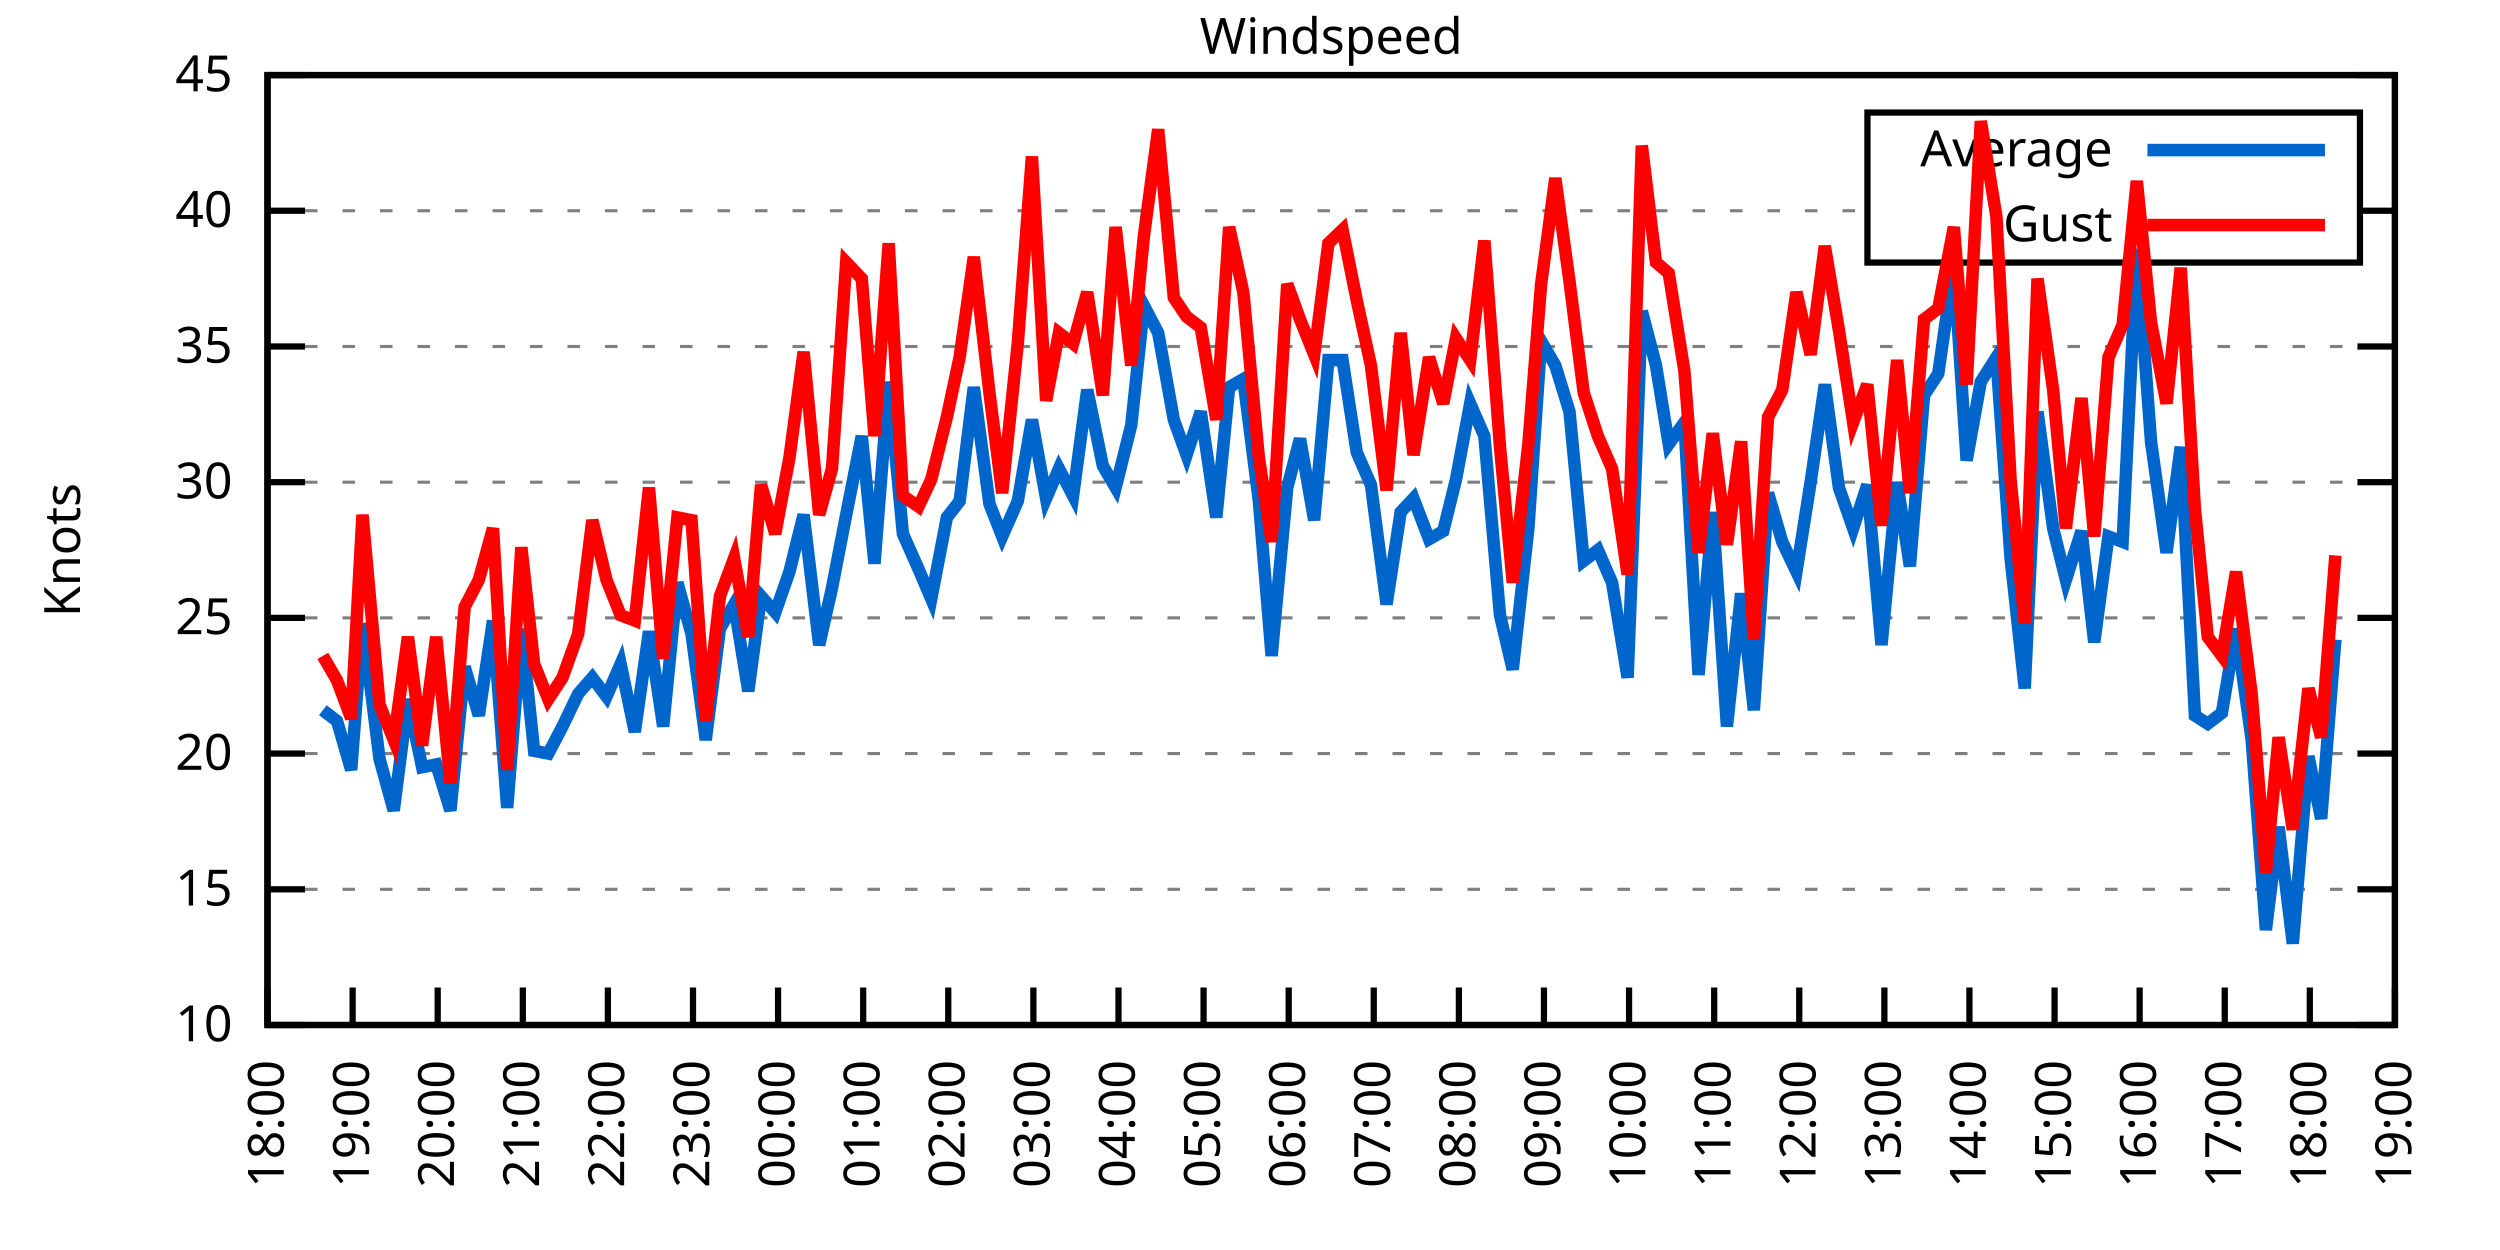
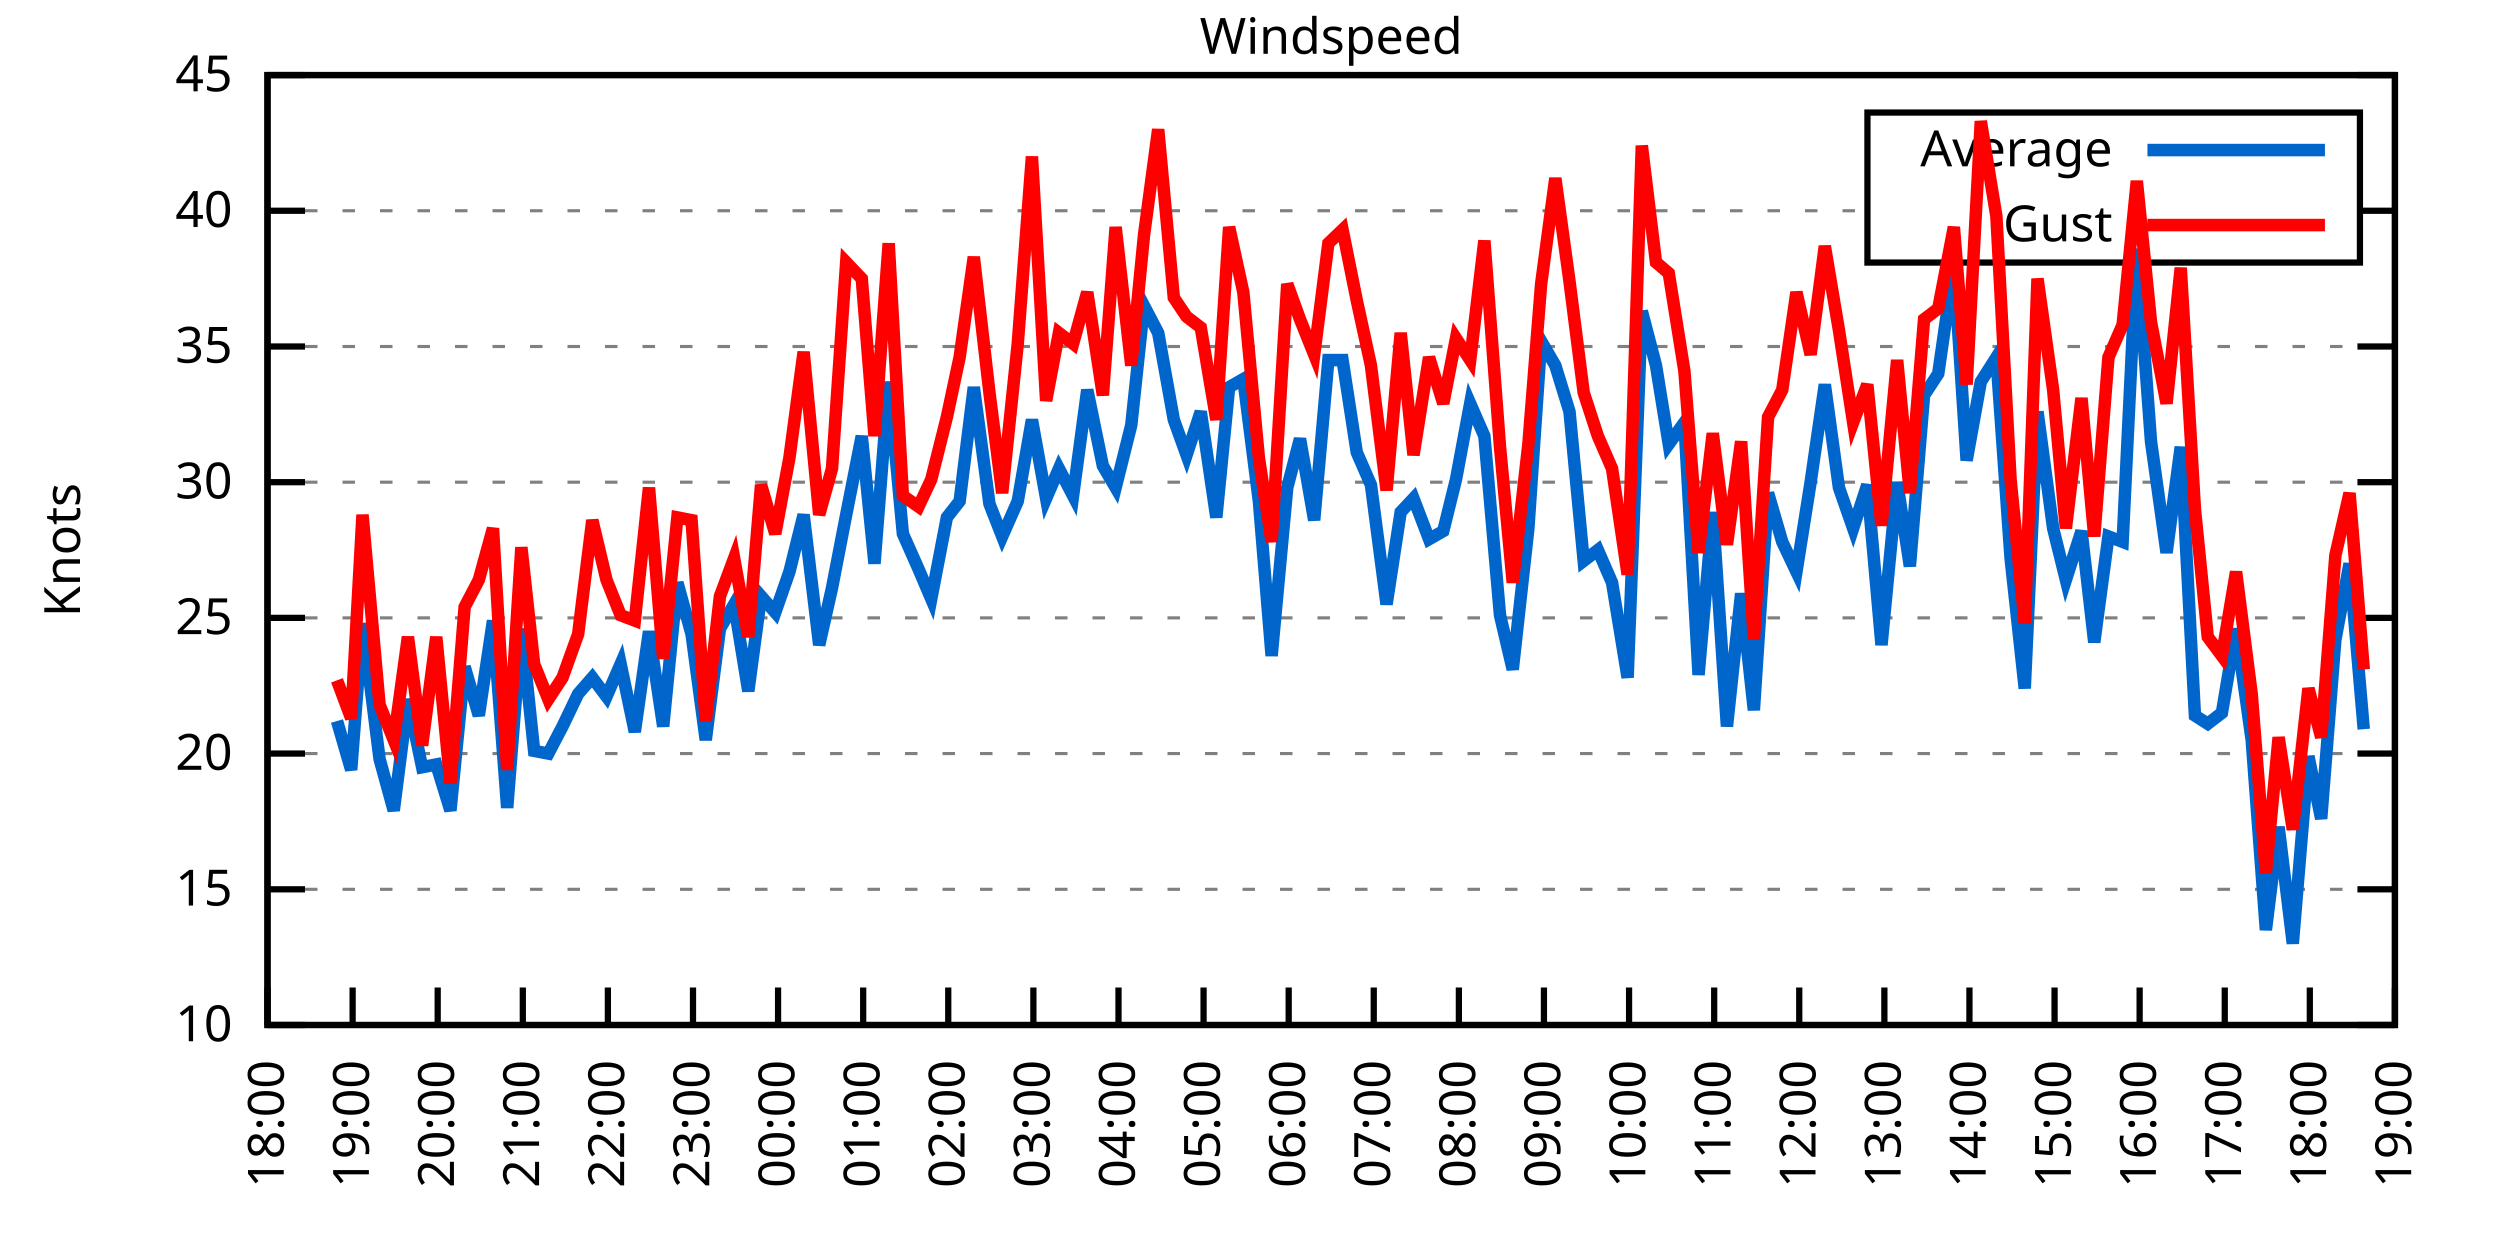
<svg xmlns="http://www.w3.org/2000/svg" xmlns:xlink="http://www.w3.org/1999/xlink" width="400" height="200" viewBox="0 0 400 200">
  <g id="gnuplot_canvas">
    <rect x="0" y="0" width="400" height="200" fill="none" />
    <defs>
      <circle id="gpDot" r="0.5" stroke-width="0.5" stroke="currentColor" />
      <path id="gpPt0" stroke-width="0.333" stroke="currentColor" d="M-1,0 h2 M0,-1 v2" />
      <path id="gpPt1" stroke-width="0.333" stroke="currentColor" d="M-1,-1 L1,1 M1,-1 L-1,1" />
      <path id="gpPt2" stroke-width="0.333" stroke="currentColor" d="M-1,0 L1,0 M0,-1 L0,1 M-1,-1 L1,1 M-1,1 L1,-1" />
      <rect id="gpPt3" stroke-width="0.333" stroke="currentColor" x="-1" y="-1" width="2" height="2" />
      <rect id="gpPt4" stroke-width="0.333" stroke="currentColor" fill="currentColor" x="-1" y="-1" width="2" height="2" />
      <circle id="gpPt5" stroke-width="0.333" stroke="currentColor" cx="0" cy="0" r="1" />
      <use xlink:href="#gpPt5" id="gpPt6" fill="currentColor" stroke="none" />
      <path id="gpPt7" stroke-width="0.333" stroke="currentColor" d="M0,-1.33 L-1.33,0.67 L1.33,0.67 z" />
      <use xlink:href="#gpPt7" id="gpPt8" fill="currentColor" stroke="none" />
      <use xlink:href="#gpPt7" id="gpPt9" stroke="currentColor" transform="rotate(180)" />
      <use xlink:href="#gpPt9" id="gpPt10" fill="currentColor" stroke="none" />
      <use xlink:href="#gpPt3" id="gpPt11" stroke="currentColor" transform="rotate(45)" />
      <use xlink:href="#gpPt11" id="gpPt12" fill="currentColor" stroke="none" />
      <path id="gpPt13" stroke-width="0.333" stroke="currentColor" d="M0,1.330 L1.265,0.411 L0.782,-1.067 L-0.782,-1.076 L-1.265,0.411 z" />
      <use xlink:href="#gpPt13" id="gpPt14" fill="currentColor" stroke="none" />
      <filter id="textbox" filterUnits="objectBoundingBox" x="0" y="0" height="1" width="1">
        <feFlood flood-color="white" flood-opacity="1" result="bgnd" />
        <feComposite in="SourceGraphic" in2="bgnd" operator="atop" />
      </filter>
      <filter id="greybox" filterUnits="objectBoundingBox" x="0" y="0" height="1" width="1">
        <feFlood flood-color="lightgrey" flood-opacity="1" result="grey" />
        <feComposite in="SourceGraphic" in2="grey" operator="atop" />
      </filter>
    </defs>
    <g fill="none" color="white" stroke="currentColor" stroke-width="1.00" stroke-linecap="butt" stroke-linejoin="miter">
</g>
    <g fill="none" color="black" stroke="currentColor" stroke-width="1.00" stroke-linecap="butt" stroke-linejoin="miter">
      <g stroke="none" shape-rendering="crispEdges">
        <polygon fill="rgb(255, 255, 255)" points="42.80,164.00 383.18,164.00 383.18,12.02 42.80,12.02 " />
      </g>
    </g>
    <g fill="none" color="black" stroke="currentColor" stroke-width="1.00" stroke-linecap="butt" stroke-linejoin="miter">
</g>
    <g fill="none" color="black" stroke="black" stroke-width="0.50" stroke-linecap="butt" stroke-linejoin="miter">
</g>
    <g fill="none" color="gray" stroke="currentColor" stroke-width="0.50" stroke-linecap="butt" stroke-linejoin="miter">
      <path stroke="gray" stroke-dasharray="2,4" class="gridline" d="M42.80,164.00 L383.19,164.00  " />
    </g>
    <g fill="none" color="gray" stroke="gray" stroke-width="1.00" stroke-linecap="butt" stroke-linejoin="miter">
</g>
    <g fill="none" color="black" stroke="currentColor" stroke-width="1.00" stroke-linecap="butt" stroke-linejoin="miter">
      <path stroke="black" d="M42.80,164.00 L48.80,164.00 M383.19,164.00 L377.19,164.00  " />
      <g transform="translate(37.20,166.60)" stroke="none" fill="black" font-family="Sans" font-size="8.00" text-anchor="end">
        <text>
          <tspan font-family="Sans"> 10</tspan>
        </text>
      </g>
    </g>
    <g fill="none" color="black" stroke="currentColor" stroke-width="1.00" stroke-linecap="butt" stroke-linejoin="miter">
</g>
    <g fill="none" color="black" stroke="black" stroke-width="0.50" stroke-linecap="butt" stroke-linejoin="miter">
</g>
    <g fill="none" color="gray" stroke="currentColor" stroke-width="0.50" stroke-linecap="butt" stroke-linejoin="miter">
      <path stroke="gray" stroke-dasharray="2,4" class="gridline" d="M42.80,142.29 L383.19,142.29  " />
    </g>
    <g fill="none" color="gray" stroke="gray" stroke-width="1.00" stroke-linecap="butt" stroke-linejoin="miter">
</g>
    <g fill="none" color="black" stroke="currentColor" stroke-width="1.00" stroke-linecap="butt" stroke-linejoin="miter">
      <path stroke="black" d="M42.80,142.29 L48.80,142.29 M383.19,142.29 L377.19,142.29  " />
      <g transform="translate(37.20,144.89)" stroke="none" fill="black" font-family="Sans" font-size="8.00" text-anchor="end">
        <text>
          <tspan font-family="Sans"> 15</tspan>
        </text>
      </g>
    </g>
    <g fill="none" color="black" stroke="currentColor" stroke-width="1.00" stroke-linecap="butt" stroke-linejoin="miter">
</g>
    <g fill="none" color="black" stroke="black" stroke-width="0.50" stroke-linecap="butt" stroke-linejoin="miter">
</g>
    <g fill="none" color="gray" stroke="currentColor" stroke-width="0.50" stroke-linecap="butt" stroke-linejoin="miter">
      <path stroke="gray" stroke-dasharray="2,4" class="gridline" d="M42.80,120.57 L383.19,120.57  " />
    </g>
    <g fill="none" color="gray" stroke="gray" stroke-width="1.00" stroke-linecap="butt" stroke-linejoin="miter">
</g>
    <g fill="none" color="black" stroke="currentColor" stroke-width="1.00" stroke-linecap="butt" stroke-linejoin="miter">
      <path stroke="black" d="M42.80,120.57 L48.80,120.57 M383.19,120.57 L377.19,120.57  " />
      <g transform="translate(37.20,123.17)" stroke="none" fill="black" font-family="Sans" font-size="8.00" text-anchor="end">
        <text>
          <tspan font-family="Sans"> 20</tspan>
        </text>
      </g>
    </g>
    <g fill="none" color="black" stroke="currentColor" stroke-width="1.00" stroke-linecap="butt" stroke-linejoin="miter">
</g>
    <g fill="none" color="black" stroke="black" stroke-width="0.50" stroke-linecap="butt" stroke-linejoin="miter">
</g>
    <g fill="none" color="gray" stroke="currentColor" stroke-width="0.50" stroke-linecap="butt" stroke-linejoin="miter">
      <path stroke="gray" stroke-dasharray="2,4" class="gridline" d="M42.80,98.86 L383.19,98.86  " />
    </g>
    <g fill="none" color="gray" stroke="gray" stroke-width="1.00" stroke-linecap="butt" stroke-linejoin="miter">
</g>
    <g fill="none" color="black" stroke="currentColor" stroke-width="1.00" stroke-linecap="butt" stroke-linejoin="miter">
      <path stroke="black" d="M42.80,98.86 L48.80,98.86 M383.19,98.86 L377.19,98.86  " />
      <g transform="translate(37.20,101.46)" stroke="none" fill="black" font-family="Sans" font-size="8.00" text-anchor="end">
        <text>
          <tspan font-family="Sans"> 25</tspan>
        </text>
      </g>
    </g>
    <g fill="none" color="black" stroke="currentColor" stroke-width="1.00" stroke-linecap="butt" stroke-linejoin="miter">
</g>
    <g fill="none" color="black" stroke="black" stroke-width="0.50" stroke-linecap="butt" stroke-linejoin="miter">
</g>
    <g fill="none" color="gray" stroke="currentColor" stroke-width="0.50" stroke-linecap="butt" stroke-linejoin="miter">
      <path stroke="gray" stroke-dasharray="2,4" class="gridline" d="M42.80,77.15 L383.19,77.15  " />
    </g>
    <g fill="none" color="gray" stroke="gray" stroke-width="1.00" stroke-linecap="butt" stroke-linejoin="miter">
</g>
    <g fill="none" color="black" stroke="currentColor" stroke-width="1.00" stroke-linecap="butt" stroke-linejoin="miter">
      <path stroke="black" d="M42.80,77.15 L48.80,77.15 M383.19,77.15 L377.19,77.15  " />
      <g transform="translate(37.20,79.75)" stroke="none" fill="black" font-family="Sans" font-size="8.00" text-anchor="end">
        <text>
          <tspan font-family="Sans"> 30</tspan>
        </text>
      </g>
    </g>
    <g fill="none" color="black" stroke="currentColor" stroke-width="1.00" stroke-linecap="butt" stroke-linejoin="miter">
</g>
    <g fill="none" color="black" stroke="black" stroke-width="0.50" stroke-linecap="butt" stroke-linejoin="miter">
</g>
    <g fill="none" color="gray" stroke="currentColor" stroke-width="0.50" stroke-linecap="butt" stroke-linejoin="miter">
      <path stroke="gray" stroke-dasharray="2,4" class="gridline" d="M42.80,55.44 L383.19,55.44  " />
    </g>
    <g fill="none" color="gray" stroke="gray" stroke-width="1.00" stroke-linecap="butt" stroke-linejoin="miter">
</g>
    <g fill="none" color="black" stroke="currentColor" stroke-width="1.00" stroke-linecap="butt" stroke-linejoin="miter">
      <path stroke="black" d="M42.80,55.44 L48.80,55.44 M383.19,55.44 L377.19,55.44  " />
      <g transform="translate(37.20,58.04)" stroke="none" fill="black" font-family="Sans" font-size="8.00" text-anchor="end">
        <text>
          <tspan font-family="Sans"> 35</tspan>
        </text>
      </g>
    </g>
    <g fill="none" color="black" stroke="currentColor" stroke-width="1.00" stroke-linecap="butt" stroke-linejoin="miter">
</g>
    <g fill="none" color="black" stroke="black" stroke-width="0.50" stroke-linecap="butt" stroke-linejoin="miter">
</g>
    <g fill="none" color="gray" stroke="currentColor" stroke-width="0.50" stroke-linecap="butt" stroke-linejoin="miter">
      <path stroke="gray" stroke-dasharray="2,4" class="gridline" d="M42.80,33.72 L298.79,33.72 M377.59,33.72 L383.19,33.72  " />
    </g>
    <g fill="none" color="gray" stroke="gray" stroke-width="1.00" stroke-linecap="butt" stroke-linejoin="miter">
</g>
    <g fill="none" color="black" stroke="currentColor" stroke-width="1.00" stroke-linecap="butt" stroke-linejoin="miter">
      <path stroke="black" d="M42.80,33.72 L48.80,33.72 M383.19,33.72 L377.19,33.72  " />
      <g transform="translate(37.20,36.32)" stroke="none" fill="black" font-family="Sans" font-size="8.00" text-anchor="end">
        <text>
          <tspan font-family="Sans"> 40</tspan>
        </text>
      </g>
    </g>
    <g fill="none" color="black" stroke="currentColor" stroke-width="1.00" stroke-linecap="butt" stroke-linejoin="miter">
</g>
    <g fill="none" color="black" stroke="black" stroke-width="0.50" stroke-linecap="butt" stroke-linejoin="miter">
</g>
    <g fill="none" color="gray" stroke="currentColor" stroke-width="0.50" stroke-linecap="butt" stroke-linejoin="miter">
      <path stroke="gray" stroke-dasharray="2,4" class="gridline" d="M42.80,12.01 L383.19,12.01  " />
    </g>
    <g fill="none" color="gray" stroke="gray" stroke-width="1.00" stroke-linecap="butt" stroke-linejoin="miter">
</g>
    <g fill="none" color="black" stroke="currentColor" stroke-width="1.00" stroke-linecap="butt" stroke-linejoin="miter">
      <path stroke="black" d="M42.80,12.01 L48.80,12.01 M383.19,12.01 L377.19,12.01  " />
      <g transform="translate(37.20,14.61)" stroke="none" fill="black" font-family="Sans" font-size="8.00" text-anchor="end">
        <text>
          <tspan font-family="Sans"> 45</tspan>
        </text>
      </g>
    </g>
    <g fill="none" color="black" stroke="currentColor" stroke-width="1.00" stroke-linecap="butt" stroke-linejoin="miter">
      <path stroke="black" d="M42.80,164.00 L42.80,158.00  " />
      <g transform="translate(45.40,169.60) rotate(270.00)" stroke="none" fill="black" font-family="Sans" font-size="8.00" text-anchor="end">
        <text>
          <tspan font-family="Sans">18:00</tspan>
        </text>
      </g>
    </g>
    <g fill="none" color="black" stroke="currentColor" stroke-width="1.00" stroke-linecap="butt" stroke-linejoin="miter">
      <path stroke="black" d="M56.42,164.00 L56.42,158.00  " />
      <g transform="translate(59.02,169.60) rotate(270.00)" stroke="none" fill="black" font-family="Sans" font-size="8.00" text-anchor="end">
        <text>
          <tspan font-family="Sans">19:00</tspan>
        </text>
      </g>
    </g>
    <g fill="none" color="black" stroke="currentColor" stroke-width="1.00" stroke-linecap="butt" stroke-linejoin="miter">
      <path stroke="black" d="M70.03,164.00 L70.03,158.00  " />
      <g transform="translate(72.63,169.60) rotate(270.00)" stroke="none" fill="black" font-family="Sans" font-size="8.00" text-anchor="end">
        <text>
          <tspan font-family="Sans">20:00</tspan>
        </text>
      </g>
    </g>
    <g fill="none" color="black" stroke="currentColor" stroke-width="1.00" stroke-linecap="butt" stroke-linejoin="miter">
      <path stroke="black" d="M83.65,164.00 L83.65,158.00  " />
      <g transform="translate(86.25,169.60) rotate(270.00)" stroke="none" fill="black" font-family="Sans" font-size="8.00" text-anchor="end">
        <text>
          <tspan font-family="Sans">21:00</tspan>
        </text>
      </g>
    </g>
    <g fill="none" color="black" stroke="currentColor" stroke-width="1.00" stroke-linecap="butt" stroke-linejoin="miter">
      <path stroke="black" d="M97.26,164.00 L97.26,158.00  " />
      <g transform="translate(99.86,169.60) rotate(270.00)" stroke="none" fill="black" font-family="Sans" font-size="8.00" text-anchor="end">
        <text>
          <tspan font-family="Sans">22:00</tspan>
        </text>
      </g>
    </g>
    <g fill="none" color="black" stroke="currentColor" stroke-width="1.00" stroke-linecap="butt" stroke-linejoin="miter">
      <path stroke="black" d="M110.88,164.00 L110.88,158.00  " />
      <g transform="translate(113.48,169.60) rotate(270.00)" stroke="none" fill="black" font-family="Sans" font-size="8.00" text-anchor="end">
        <text>
          <tspan font-family="Sans">23:00</tspan>
        </text>
      </g>
    </g>
    <g fill="none" color="black" stroke="currentColor" stroke-width="1.00" stroke-linecap="butt" stroke-linejoin="miter">
      <path stroke="black" d="M124.49,164.00 L124.49,158.00  " />
      <g transform="translate(127.09,169.60) rotate(270.00)" stroke="none" fill="black" font-family="Sans" font-size="8.00" text-anchor="end">
        <text>
          <tspan font-family="Sans">00:00</tspan>
        </text>
      </g>
    </g>
    <g fill="none" color="black" stroke="currentColor" stroke-width="1.00" stroke-linecap="butt" stroke-linejoin="miter">
      <path stroke="black" d="M138.11,164.00 L138.11,158.00  " />
      <g transform="translate(140.71,169.60) rotate(270.00)" stroke="none" fill="black" font-family="Sans" font-size="8.00" text-anchor="end">
        <text>
          <tspan font-family="Sans">01:00</tspan>
        </text>
      </g>
    </g>
    <g fill="none" color="black" stroke="currentColor" stroke-width="1.00" stroke-linecap="butt" stroke-linejoin="miter">
      <path stroke="black" d="M151.72,164.00 L151.72,158.00  " />
      <g transform="translate(154.32,169.60) rotate(270.00)" stroke="none" fill="black" font-family="Sans" font-size="8.00" text-anchor="end">
        <text>
          <tspan font-family="Sans">02:00</tspan>
        </text>
      </g>
    </g>
    <g fill="none" color="black" stroke="currentColor" stroke-width="1.00" stroke-linecap="butt" stroke-linejoin="miter">
      <path stroke="black" d="M165.34,164.00 L165.34,158.00  " />
      <g transform="translate(167.94,169.60) rotate(270.00)" stroke="none" fill="black" font-family="Sans" font-size="8.00" text-anchor="end">
        <text>
          <tspan font-family="Sans">03:00</tspan>
        </text>
      </g>
    </g>
    <g fill="none" color="black" stroke="currentColor" stroke-width="1.00" stroke-linecap="butt" stroke-linejoin="miter">
      <path stroke="black" d="M178.96,164.00 L178.96,158.00  " />
      <g transform="translate(181.56,169.60) rotate(270.00)" stroke="none" fill="black" font-family="Sans" font-size="8.00" text-anchor="end">
        <text>
          <tspan font-family="Sans">04:00</tspan>
        </text>
      </g>
    </g>
    <g fill="none" color="black" stroke="currentColor" stroke-width="1.00" stroke-linecap="butt" stroke-linejoin="miter">
      <path stroke="black" d="M192.57,164.00 L192.57,158.00  " />
      <g transform="translate(195.17,169.60) rotate(270.00)" stroke="none" fill="black" font-family="Sans" font-size="8.00" text-anchor="end">
        <text>
          <tspan font-family="Sans">05:00</tspan>
        </text>
      </g>
    </g>
    <g fill="none" color="black" stroke="currentColor" stroke-width="1.00" stroke-linecap="butt" stroke-linejoin="miter">
      <path stroke="black" d="M206.19,164.00 L206.19,158.00  " />
      <g transform="translate(208.79,169.60) rotate(270.00)" stroke="none" fill="black" font-family="Sans" font-size="8.00" text-anchor="end">
        <text>
          <tspan font-family="Sans">06:00</tspan>
        </text>
      </g>
    </g>
    <g fill="none" color="black" stroke="currentColor" stroke-width="1.00" stroke-linecap="butt" stroke-linejoin="miter">
      <path stroke="black" d="M219.80,164.00 L219.80,158.00  " />
      <g transform="translate(222.40,169.60) rotate(270.00)" stroke="none" fill="black" font-family="Sans" font-size="8.00" text-anchor="end">
        <text>
          <tspan font-family="Sans">07:00</tspan>
        </text>
      </g>
    </g>
    <g fill="none" color="black" stroke="currentColor" stroke-width="1.00" stroke-linecap="butt" stroke-linejoin="miter">
      <path stroke="black" d="M233.42,164.00 L233.42,158.00  " />
      <g transform="translate(236.02,169.60) rotate(270.00)" stroke="none" fill="black" font-family="Sans" font-size="8.00" text-anchor="end">
        <text>
          <tspan font-family="Sans">08:00</tspan>
        </text>
      </g>
    </g>
    <g fill="none" color="black" stroke="currentColor" stroke-width="1.00" stroke-linecap="butt" stroke-linejoin="miter">
      <path stroke="black" d="M247.03,164.00 L247.03,158.00  " />
      <g transform="translate(249.63,169.60) rotate(270.00)" stroke="none" fill="black" font-family="Sans" font-size="8.00" text-anchor="end">
        <text>
          <tspan font-family="Sans">09:00</tspan>
        </text>
      </g>
    </g>
    <g fill="none" color="black" stroke="currentColor" stroke-width="1.00" stroke-linecap="butt" stroke-linejoin="miter">
      <path stroke="black" d="M260.65,164.00 L260.65,158.00  " />
      <g transform="translate(263.25,169.60) rotate(270.00)" stroke="none" fill="black" font-family="Sans" font-size="8.00" text-anchor="end">
        <text>
          <tspan font-family="Sans">10:00</tspan>
        </text>
      </g>
    </g>
    <g fill="none" color="black" stroke="currentColor" stroke-width="1.00" stroke-linecap="butt" stroke-linejoin="miter">
      <path stroke="black" d="M274.27,164.00 L274.27,158.00  " />
      <g transform="translate(276.87,169.60) rotate(270.00)" stroke="none" fill="black" font-family="Sans" font-size="8.00" text-anchor="end">
        <text>
          <tspan font-family="Sans">11:00</tspan>
        </text>
      </g>
    </g>
    <g fill="none" color="black" stroke="currentColor" stroke-width="1.00" stroke-linecap="butt" stroke-linejoin="miter">
      <path stroke="black" d="M287.88,164.00 L287.88,158.00  " />
      <g transform="translate(290.48,169.60) rotate(270.00)" stroke="none" fill="black" font-family="Sans" font-size="8.00" text-anchor="end">
        <text>
          <tspan font-family="Sans">12:00</tspan>
        </text>
      </g>
    </g>
    <g fill="none" color="black" stroke="currentColor" stroke-width="1.00" stroke-linecap="butt" stroke-linejoin="miter">
      <path stroke="black" d="M301.50,164.00 L301.50,158.00  " />
      <g transform="translate(304.10,169.60) rotate(270.00)" stroke="none" fill="black" font-family="Sans" font-size="8.00" text-anchor="end">
        <text>
          <tspan font-family="Sans">13:00</tspan>
        </text>
      </g>
    </g>
    <g fill="none" color="black" stroke="currentColor" stroke-width="1.00" stroke-linecap="butt" stroke-linejoin="miter">
      <path stroke="black" d="M315.11,164.00 L315.11,158.00  " />
      <g transform="translate(317.71,169.60) rotate(270.00)" stroke="none" fill="black" font-family="Sans" font-size="8.00" text-anchor="end">
        <text>
          <tspan font-family="Sans">14:00</tspan>
        </text>
      </g>
    </g>
    <g fill="none" color="black" stroke="currentColor" stroke-width="1.00" stroke-linecap="butt" stroke-linejoin="miter">
      <path stroke="black" d="M328.73,164.00 L328.73,158.00  " />
      <g transform="translate(331.33,169.60) rotate(270.00)" stroke="none" fill="black" font-family="Sans" font-size="8.00" text-anchor="end">
        <text>
          <tspan font-family="Sans">15:00</tspan>
        </text>
      </g>
    </g>
    <g fill="none" color="black" stroke="currentColor" stroke-width="1.00" stroke-linecap="butt" stroke-linejoin="miter">
      <path stroke="black" d="M342.34,164.00 L342.34,158.00  " />
      <g transform="translate(344.94,169.60) rotate(270.00)" stroke="none" fill="black" font-family="Sans" font-size="8.00" text-anchor="end">
        <text>
          <tspan font-family="Sans">16:00</tspan>
        </text>
      </g>
    </g>
    <g fill="none" color="black" stroke="currentColor" stroke-width="1.00" stroke-linecap="butt" stroke-linejoin="miter">
      <path stroke="black" d="M355.96,164.00 L355.96,158.00  " />
      <g transform="translate(358.56,169.60) rotate(270.00)" stroke="none" fill="black" font-family="Sans" font-size="8.00" text-anchor="end">
        <text>
          <tspan font-family="Sans">17:00</tspan>
        </text>
      </g>
    </g>
    <g fill="none" color="black" stroke="currentColor" stroke-width="1.00" stroke-linecap="butt" stroke-linejoin="miter">
      <path stroke="black" d="M369.57,164.00 L369.57,158.00  " />
      <g transform="translate(372.17,169.60) rotate(270.00)" stroke="none" fill="black" font-family="Sans" font-size="8.00" text-anchor="end">
        <text>
          <tspan font-family="Sans">18:00</tspan>
        </text>
      </g>
    </g>
    <g fill="none" color="black" stroke="currentColor" stroke-width="1.00" stroke-linecap="butt" stroke-linejoin="miter">
      <path stroke="black" d="M383.19,164.00 L383.19,158.00  " />
      <g transform="translate(385.79,169.60) rotate(270.00)" stroke="none" fill="black" font-family="Sans" font-size="8.00" text-anchor="end">
        <text>
          <tspan font-family="Sans">19:00</tspan>
        </text>
      </g>
    </g>
    <g fill="none" color="black" stroke="currentColor" stroke-width="1.00" stroke-linecap="butt" stroke-linejoin="miter">
</g>
    <g fill="none" color="black" stroke="currentColor" stroke-width="1.00" stroke-linecap="butt" stroke-linejoin="miter">
      <path stroke="black" d="M42.80,12.01 L42.80,164.00 L383.19,164.00 L383.19,12.01 L42.80,12.01 Z  " />
    </g>
    <g fill="none" color="black" stroke="currentColor" stroke-width="1.00" stroke-linecap="butt" stroke-linejoin="miter">
</g>
    <g fill="none" color="black" stroke="currentColor" stroke-width="1.00" stroke-linecap="butt" stroke-linejoin="miter">
      <path stroke="black" d="M298.79,42.01 L298.79,18.01 L377.59,18.01 L377.59,42.01 L298.79,42.01 Z  " />
    </g>
    <g id="Windspeed_plot_1">
      <g fill="none" color="white" stroke="black" stroke-width="2.00" stroke-linecap="butt" stroke-linejoin="miter">
</g>
      <g fill="none" color="black" stroke="currentColor" stroke-width="2.00" stroke-linecap="butt" stroke-linejoin="miter">
        <g transform="translate(337.99,26.61)" stroke="none" fill="black" font-family="Sans" font-size="8.00" text-anchor="end">
          <text>
            <tspan font-family="Sans">Average</tspan>
          </text>
        </g>
      </g>
      <g fill="none" color="black" stroke="currentColor" stroke-width="2.00" stroke-linecap="butt" stroke-linejoin="miter">
-         <path stroke="rgb(  0, 102, 204)" d="M343.59,24.01 L371.99,24.01 M51.65,113.63 L53.92,115.36 L56.19,123.18 L58.00,99.73 L60.73,121.44 L63.00,129.69   L65.27,111.89 L67.54,122.75 L69.80,122.31 L72.07,129.69 L74.34,106.68 L76.61,114.49 L78.88,99.30 L81.15,129.26   L83.42,100.60 L85.46,120.14 L87.73,120.57 L90.00,116.23 L92.50,111.02 L94.77,108.42 L97.04,111.45 L99.30,106.24   L101.57,117.10 L103.84,101.03 L106.11,116.23 L108.38,93.22 L110.65,101.47 L112.92,118.40 L115.19,100.60 L117.46,96.69   L119.73,110.59 L121.77,95.39 L124.04,97.99 L126.31,91.48 L128.58,82.36 L131.07,103.20 L133.12,94.08 L135.39,82.36   L137.88,69.77 L139.92,90.18 L142.19,61.08 L144.46,85.40 L146.96,91.04 L149.00,95.82 L151.50,82.79 L153.54,80.19   L155.81,61.95 L158.31,80.62 L160.35,85.83 L162.84,80.19 L165.11,67.16 L167.38,79.75 L169.43,74.98 L171.69,79.32   L173.96,62.38 L176.46,74.54 L178.50,78.02 L181.00,68.03 L183.04,48.92 L185.31,53.26 L187.81,67.16 L189.85,72.81   L192.12,65.86 L194.61,82.79 L196.66,61.95 L198.93,60.65 L201.42,80.19 L203.46,104.94 L205.96,78.02 L208.00,70.20   L210.27,83.23 L212.54,57.61 L214.81,57.61 L217.08,72.37 L219.35,77.58 L221.85,96.69 L224.11,81.93 L226.16,79.75   L228.65,86.27 L230.92,84.97 L232.96,76.71 L235.23,64.56 L237.50,69.77 L240.00,98.43 L242.04,107.11 L244.54,84.53   L246.58,54.57 L248.85,58.48 L251.12,65.86 L253.39,89.74 L255.66,88.00 L257.93,93.22 L260.42,108.42 L262.69,49.79   L264.96,58.48 L267.00,71.07 L269.50,67.59 L271.77,107.98 L274.04,81.93 L276.31,116.23 L278.58,94.95 L280.62,113.63   L282.89,78.89 L285.16,86.70 L287.43,91.48 L289.70,77.15 L291.97,61.52 L294.23,78.02 L296.50,84.53 L298.77,77.58   L301.04,103.20 L303.54,77.15 L305.58,90.61 L307.85,63.25 L310.12,59.78 L312.62,42.41 L314.66,73.67 L316.93,61.08   L319.42,57.17 L321.69,89.31 L323.96,110.15 L326.00,65.86 L328.50,84.53 L330.54,92.78 L333.04,84.97 L335.08,102.77   L337.35,85.83 L339.62,86.70 L341.89,39.80 L344.16,70.63 L346.65,88.44 L348.92,71.50 L351.19,114.49 L353.24,115.80   L355.50,114.06 L357.77,100.60 L360.27,118.40 L362.54,148.80 L364.58,132.30 L366.85,150.97 L369.35,121.01 L371.39,131.00   L373.66,102.34  " />
+         <path stroke="rgb(  0, 102, 204)" d="M343.59,24.01 L371.99,24.01 M53.92,115.36 L56.19,123.18 L58.00,99.73 L60.73,121.44 L63.00,129.69 L65.27,111.89   L67.54,122.75 L69.80,122.31 L72.07,129.69 L74.34,106.68 L76.61,114.49 L78.88,99.30 L81.15,129.26 L83.42,100.60   L85.46,120.14 L87.73,120.57 L90.00,116.23 L92.50,111.02 L94.77,108.42 L97.04,111.45 L99.30,106.24 L101.57,117.10   L103.84,101.03 L106.11,116.23 L108.38,93.22 L110.65,101.47 L112.92,118.40 L115.19,100.60 L117.46,96.69 L119.73,110.59   L121.77,95.39 L124.04,97.99 L126.31,91.48 L128.58,82.36 L131.07,103.20 L133.12,94.08 L135.39,82.36 L137.88,69.77   L139.92,90.18 L142.19,61.08 L144.46,85.40 L146.96,91.04 L149.00,95.82 L151.50,82.79 L153.54,80.19 L155.81,61.95   L158.31,80.62 L160.35,85.83 L162.84,80.19 L165.11,67.16 L167.38,79.75 L169.43,74.98 L171.69,79.32 L173.96,62.38   L176.46,74.54 L178.50,78.02 L181.00,68.03 L183.04,48.92 L185.31,53.26 L187.81,67.16 L189.85,72.81 L192.12,65.86   L194.61,82.79 L196.66,61.95 L198.93,60.65 L201.42,80.19 L203.46,104.94 L205.96,78.02 L208.00,70.20 L210.27,83.23   L212.54,57.61 L214.81,57.61 L217.08,72.37 L219.35,77.58 L221.85,96.69 L224.11,81.93 L226.16,79.75 L228.65,86.27   L230.92,84.97 L232.96,76.71 L235.23,64.56 L237.50,69.77 L240.00,98.43 L242.04,107.11 L244.54,84.53 L246.58,54.57   L248.85,58.48 L251.12,65.86 L253.39,89.74 L255.66,88.00 L257.93,93.22 L260.42,108.42 L262.69,49.79 L264.96,58.48   L267.00,71.07 L269.50,67.59 L271.77,107.98 L274.04,81.93 L276.31,116.23 L278.58,94.95 L280.62,113.63 L282.89,78.89   L285.16,86.70 L287.43,91.48 L289.70,77.15 L291.97,61.52 L294.23,78.02 L296.50,84.53 L298.77,77.58 L301.04,103.20   L303.54,77.15 L305.58,90.61 L307.85,63.25 L310.12,59.78 L312.62,42.41 L314.66,73.67 L316.93,61.08 L319.42,57.17   L321.69,89.31 L323.96,110.15 L326.00,65.86 L328.50,84.53 L330.54,92.78 L333.04,84.97 L335.08,102.77 L337.35,85.83   L339.62,86.70 L341.89,39.80 L344.16,70.63 L346.65,88.44 L348.92,71.50 L351.19,114.49 L353.24,115.80 L355.50,114.06   L357.77,100.60 L360.27,118.40 L362.54,148.80 L364.58,132.30 L366.85,150.97 L369.35,121.01 L371.39,131.00 L373.66,102.34   L375.93,90.18 L378.20,116.67  " />
      </g>
    </g>
    <g id="Windspeed_plot_2">
      <g fill="none" color="black" stroke="currentColor" stroke-width="2.00" stroke-linecap="butt" stroke-linejoin="miter">
        <g transform="translate(337.99,38.61)" stroke="none" fill="black" font-family="Sans" font-size="8.00" text-anchor="end">
          <text>
            <tspan font-family="Sans">Gust</tspan>
          </text>
        </g>
      </g>
      <g fill="none" color="black" stroke="currentColor" stroke-width="2.00" stroke-linecap="butt" stroke-linejoin="miter">
-         <path stroke="rgb(255,   0,   0)" d="M343.59,36.01 L371.99,36.01 M51.65,104.94 L53.92,108.85 L56.19,114.93 L58.00,82.36 L60.73,112.76 L63.00,118.40   L65.27,101.90 L67.54,119.27 L69.80,101.90 L72.07,125.35 L74.34,97.12 L76.61,92.78 L78.88,84.53 L81.15,123.18   L83.42,87.57 L85.46,106.24 L87.73,111.89 L90.00,108.42 L92.50,101.47 L94.77,83.23 L97.04,92.78 L99.30,98.43   L101.57,99.30 L103.84,78.02 L106.11,105.38 L108.38,82.79 L110.65,83.23 L112.92,115.36 L115.19,95.39 L117.46,89.31   L119.73,101.90 L121.77,77.58 L124.04,85.40 L126.31,73.24 L128.58,56.30 L131.07,82.36 L133.12,74.98 L135.39,41.97   L137.88,44.58 L139.92,69.77 L142.19,38.93 L144.46,79.32 L146.96,81.06 L149.00,76.71 L151.50,66.73 L153.54,57.17   L155.81,41.11 L158.31,62.82 L160.35,78.89 L162.84,55.00 L165.11,25.04 L167.38,64.12 L169.43,53.26 L171.69,55.00   L173.96,46.75 L176.46,63.25 L178.50,36.33 L181.00,58.48 L183.04,37.63 L185.31,20.70 L187.81,47.62 L189.85,50.66   L192.12,52.40 L194.61,67.16 L196.66,36.33 L198.93,46.75 L201.42,73.24 L203.46,86.70 L205.96,45.45 L208.00,51.09   L210.27,56.74 L212.54,38.93 L214.81,36.76 L217.08,48.05 L219.35,58.48 L221.85,78.45 L224.11,53.26 L226.16,72.81   L228.65,57.17 L230.92,64.56 L232.96,54.13 L235.23,57.61 L237.50,38.50 L240.00,71.50 L242.04,93.22 L244.54,71.07   L246.58,45.45 L248.85,28.51 L251.12,45.01 L253.39,62.82 L255.66,69.77 L257.93,74.98 L260.42,91.91 L262.69,23.30   L264.96,41.97 L267.00,43.71 L269.50,59.34 L271.77,88.44 L274.04,69.33 L276.31,87.14 L278.58,70.63 L280.62,102.34   L282.89,66.73 L285.16,62.38 L287.43,46.75 L289.70,56.74 L291.97,39.37 L294.23,52.83 L296.50,67.59 L298.77,61.52   L301.04,84.10 L303.54,57.61 L305.58,78.89 L307.85,51.09 L310.12,49.36 L312.62,36.33 L314.66,61.52 L316.93,19.39   L319.42,34.59 L321.69,76.71 L323.96,99.73 L326.00,44.58 L328.50,62.38 L330.54,84.53 L333.04,63.69 L335.08,85.83   L337.35,57.17 L339.62,51.96 L341.89,28.95 L344.16,51.53 L346.65,64.56 L348.92,42.84 L351.19,81.49 L353.24,101.90   L355.50,104.94 L357.77,91.48 L360.27,111.02 L362.54,139.68 L364.58,117.97 L366.85,132.73 L369.35,110.15 L371.39,117.97   L373.66,88.87  " />
+         <path stroke="rgb(255,   0,   0)" d="M343.59,36.01 L371.99,36.01 M53.92,108.85 L56.19,114.93 L58.00,82.36 L60.73,112.76 L63.00,118.40 L65.27,101.90   L67.54,119.27 L69.80,101.90 L72.07,125.35 L74.34,97.12 L76.61,92.78 L78.88,84.53 L81.15,123.18 L83.42,87.57   L85.46,106.24 L87.73,111.89 L90.00,108.42 L92.50,101.47 L94.77,83.23 L97.04,92.78 L99.30,98.43 L101.57,99.30   L103.84,78.02 L106.11,105.38 L108.38,82.79 L110.65,83.23 L112.92,115.36 L115.19,95.39 L117.46,89.31 L119.73,101.90   L121.77,77.58 L124.04,85.40 L126.31,73.24 L128.58,56.30 L131.07,82.36 L133.12,74.98 L135.39,41.97 L137.88,44.58   L139.92,69.77 L142.19,38.93 L144.46,79.32 L146.96,81.06 L149.00,76.71 L151.50,66.73 L153.54,57.17 L155.81,41.11   L158.31,62.82 L160.35,78.89 L162.84,55.00 L165.11,25.04 L167.38,64.12 L169.43,53.26 L171.69,55.00 L173.96,46.75   L176.46,63.25 L178.50,36.33 L181.00,58.48 L183.04,37.63 L185.31,20.70 L187.81,47.62 L189.85,50.66 L192.12,52.40   L194.61,67.16 L196.66,36.33 L198.93,46.75 L201.42,73.24 L203.46,86.70 L205.96,45.45 L208.00,51.09 L210.27,56.74   L212.54,38.93 L214.81,36.76 L217.08,48.05 L219.35,58.48 L221.85,78.45 L224.11,53.26 L226.16,72.81 L228.65,57.17   L230.92,64.56 L232.96,54.13 L235.23,57.61 L237.50,38.50 L240.00,71.50 L242.04,93.22 L244.54,71.07 L246.58,45.45   L248.85,28.51 L251.12,45.01 L253.39,62.82 L255.66,69.77 L257.93,74.98 L260.42,91.91 L262.69,23.30 L264.96,41.97   L267.00,43.71 L269.50,59.34 L271.77,88.44 L274.04,69.33 L276.31,87.14 L278.58,70.63 L280.62,102.34 L282.89,66.73   L285.16,62.38 L287.43,46.75 L289.70,56.74 L291.97,39.37 L294.23,52.83 L296.50,67.59 L298.77,61.52 L301.04,84.10   L303.54,57.61 L305.58,78.89 L307.85,51.09 L310.12,49.36 L312.62,36.33 L314.66,61.52 L316.93,19.39 L319.42,34.59   L321.69,76.71 L323.96,99.73 L326.00,44.58 L328.50,62.38 L330.54,84.53 L333.04,63.69 L335.08,85.83 L337.35,57.17   L339.62,51.96 L341.89,28.95 L344.16,51.53 L346.65,64.56 L348.92,42.84 L351.19,81.49 L353.24,101.90 L355.50,104.94   L357.77,91.48 L360.27,111.02 L362.54,139.68 L364.58,117.97 L366.85,132.73 L369.35,110.15 L371.39,117.97 L373.66,88.87   L375.93,78.89 L378.20,107.11  " />
      </g>
    </g>
    <g fill="none" color="black" stroke="currentColor" stroke-width="2.00" stroke-linecap="butt" stroke-linejoin="miter">
</g>
    <g fill="none" color="black" stroke="black" stroke-width="1.00" stroke-linecap="butt" stroke-linejoin="miter">
</g>
    <g fill="none" color="black" stroke="currentColor" stroke-width="1.00" stroke-linecap="butt" stroke-linejoin="miter">
      <path stroke="black" d="M42.80,12.01 L42.80,164.00 L383.19,164.00 L383.19,12.01 L42.80,12.01 Z  " />
      <g transform="translate(12.80,88.01) rotate(270.00)" stroke="none" fill="black" font-family="Sans" font-size="8.00" text-anchor="middle">
        <text>
          <tspan font-family="Sans">Knots</tspan>
        </text>
      </g>
    </g>
    <g fill="none" color="black" stroke="currentColor" stroke-width="1.00" stroke-linecap="butt" stroke-linejoin="miter">
</g>
    <g fill="none" color="black" stroke="currentColor" stroke-width="1.00" stroke-linecap="butt" stroke-linejoin="miter">
      <g transform="translate(212.99,8.61)" stroke="none" fill="black" font-family="Sans" font-size="8.00" text-anchor="middle">
        <text>
          <tspan font-family="Sans">Windspeed</tspan>
        </text>
      </g>
    </g>
    <g fill="none" color="black" stroke="currentColor" stroke-width="1.00" stroke-linecap="butt" stroke-linejoin="miter">
</g>
  </g>
</svg>
